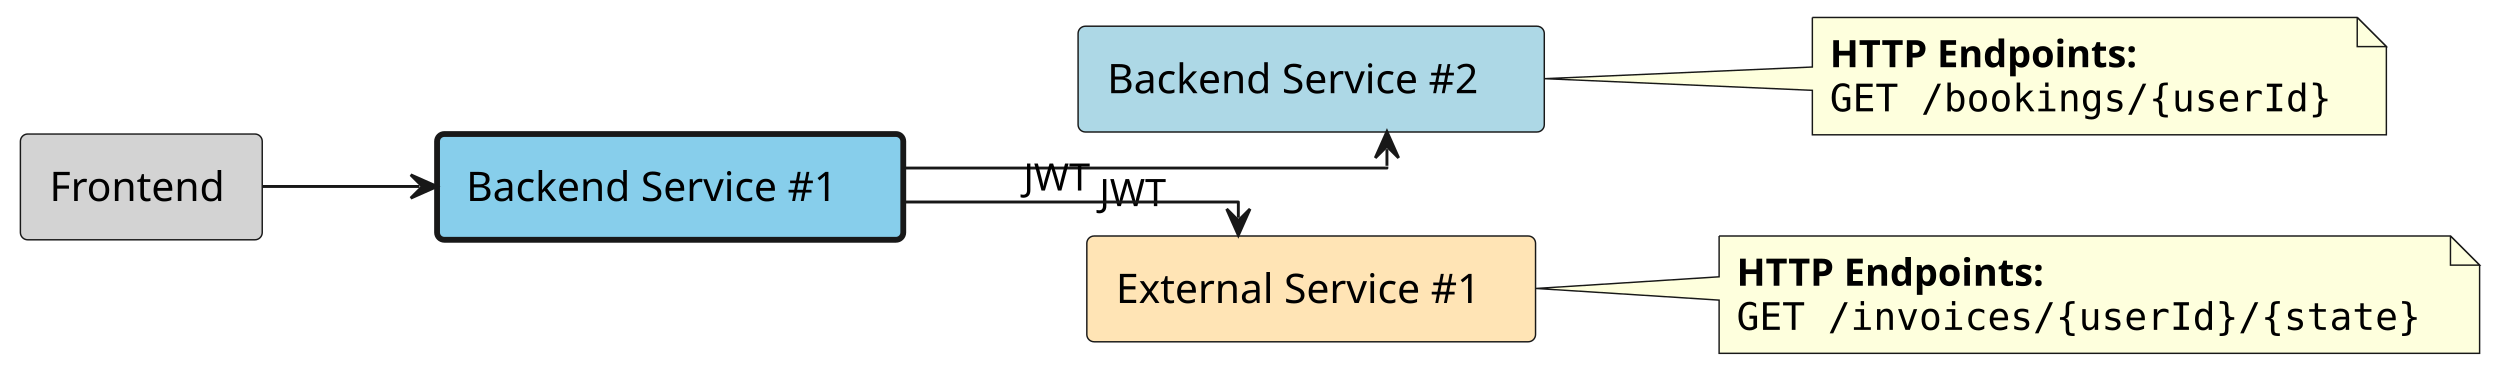
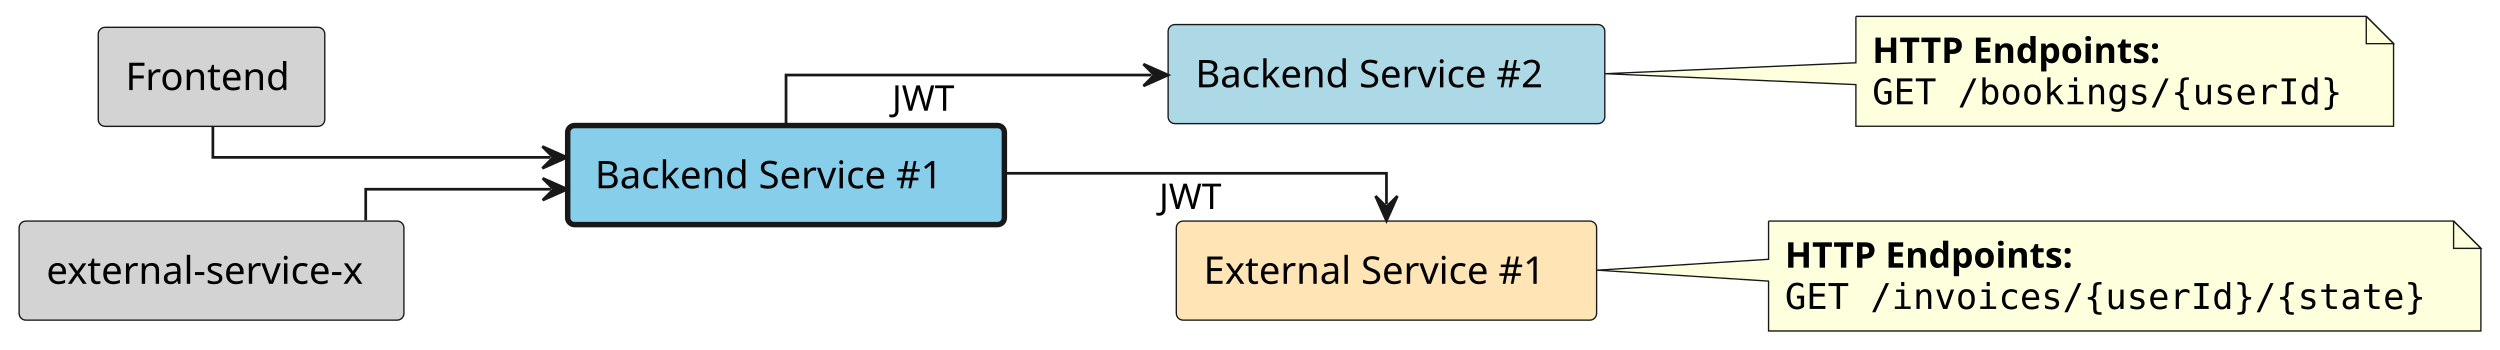
- <svg xmlns="http://www.w3.org/2000/svg" contentStyleType="text/css" height="128px" preserveAspectRatio="none" style="width:858px;height:128px;background:#FFFFFF;" version="1.1" viewBox="0 0 858 128" width="858px" zoomAndPan="magnify">
+ <svg xmlns="http://www.w3.org/2000/svg" contentStyleType="text/css" height="128px" preserveAspectRatio="none" style="width:916px;height:128px;background:#FFFFFF;" version="1.1" viewBox="0 0 916 128" width="916px" zoomAndPan="magnify">
  <defs />
  <g>
    <g id="elem_platform__application__frontend">
-       <rect fill="#D3D3D3" height="36.297" rx="2.5" ry="2.5" style="stroke:#181818;stroke-width:0.5;" width="83" x="7" y="46" />
-       <text fill="#000000" font-family="sans-serif" font-size="14" lengthAdjust="spacing" textLength="63" x="17" y="68.995">Frontend</text>
+       <rect fill="#D3D3D3" height="36.297" rx="2.5" ry="2.5" style="stroke:#181818;stroke-width:0.5;" width="83" x="36" y="10" />
+       <text fill="#000000" font-family="sans-serif" font-size="14" lengthAdjust="spacing" textLength="63" x="46" y="32.995">Frontend</text>
    </g>
    <g id="elem_platform__application__backend_service_1">
-       <rect fill="#87CEEB" height="36.297" rx="2.5" ry="2.5" style="stroke:#181818;stroke-width:2.0;" width="160" x="150" y="46" />
-       <text fill="#000000" font-family="sans-serif" font-size="14" lengthAdjust="spacing" textLength="140" x="160" y="68.995">Backend Service #1</text>
+       <rect fill="#87CEEB" height="36.297" rx="2.5" ry="2.5" style="stroke:#181818;stroke-width:2.0;" width="160" x="208" y="46" />
+       <text fill="#000000" font-family="sans-serif" font-size="14" lengthAdjust="spacing" textLength="140" x="218" y="68.995">Backend Service #1</text>
    </g>
    <g id="elem_platform__application__backend_service_2">
-       <rect fill="#ADD8E6" height="36.297" rx="2.5" ry="2.5" style="stroke:#181818;stroke-width:0.5;" width="160" x="370" y="9" />
-       <text fill="#000000" font-family="sans-serif" font-size="14" lengthAdjust="spacing" textLength="140" x="380" y="31.995">Backend Service #2</text>
+       <rect fill="#ADD8E6" height="36.297" rx="2.5" ry="2.5" style="stroke:#181818;stroke-width:0.5;" width="160" x="428" y="9" />
+       <text fill="#000000" font-family="sans-serif" font-size="14" lengthAdjust="spacing" textLength="140" x="438" y="31.995">Backend Service #2</text>
    </g>
    <g id="elem_GMN5">
-       <path d="M622,6 L622,23 L530.06,27 L622,31 L622,46.266 A0,0 0 0 0 622,46.266 L819,46.266 A0,0 0 0 0 819,46.266 L819,16 L809,6 L622,6 A0,0 0 0 0 622,6 " fill="#FEFFDD" style="stroke:#181818;stroke-width:0.5;" />
-       <path d="M809,6 L809,16 L819,16 L809,6 " fill="#FEFFDD" style="stroke:#181818;stroke-width:0.5;" />
-       <text fill="#000000" font-family="sans-serif" font-size="13" font-weight="bold" lengthAdjust="spacing" textLength="121" x="628" y="23.067">HTTP Endpoints:</text>
-       <text fill="#000000" font-family="monospace" font-size="13" lengthAdjust="spacing" textLength="176" x="628" y="38.2">GET /bookings/{userId}</text>
+       <path d="M680,6 L680,23 L588.06,27 L680,31 L680,46.266 A0,0 0 0 0 680,46.266 L877,46.266 A0,0 0 0 0 877,46.266 L877,16 L867,6 L680,6 A0,0 0 0 0 680,6 " fill="#FEFFDD" style="stroke:#181818;stroke-width:0.5;" />
+       <path d="M867,6 L867,16 L877,16 L867,6 " fill="#FEFFDD" style="stroke:#181818;stroke-width:0.5;" />
+       <text fill="#000000" font-family="sans-serif" font-size="13" font-weight="bold" lengthAdjust="spacing" textLength="121" x="686" y="23.067">HTTP Endpoints:</text>
+       <text fill="#000000" font-family="monospace" font-size="13" lengthAdjust="spacing" textLength="176" x="686" y="38.2">GET /bookings/{userId}</text>
+     </g>
+     <g id="elem_external_service_x">
+       <rect fill="#D3D3D3" height="36.297" rx="2.5" ry="2.5" style="stroke:#181818;stroke-width:0.5;" width="141" x="7" y="81" />
+       <text fill="#000000" font-family="sans-serif" font-size="14" lengthAdjust="spacing" textLength="121" x="17" y="103.995">external-service-x</text>
    </g>
    <g id="elem_platform__external_service_1">
-       <rect fill="#FFE4B5" height="36.297" rx="2.5" ry="2.5" style="stroke:#181818;stroke-width:0.5;" width="154" x="373" y="81" />
-       <text fill="#000000" font-family="sans-serif" font-size="14" lengthAdjust="spacing" textLength="134" x="383" y="103.995">External Service #1</text>
+       <rect fill="#FFE4B5" height="36.297" rx="2.5" ry="2.5" style="stroke:#181818;stroke-width:0.5;" width="154" x="431" y="81" />
+       <text fill="#000000" font-family="sans-serif" font-size="14" lengthAdjust="spacing" textLength="134" x="441" y="103.995">External Service #1</text>
    </g>
-     <g id="elem_GMN9">
-       <path d="M590,81 L590,95 L527.15,99 L590,103 L590,121.266 A0,0 0 0 0 590,121.266 L851,121.266 A0,0 0 0 0 851,121.266 L851,91 L841,81 L590,81 A0,0 0 0 0 590,81 " fill="#FEFFDD" style="stroke:#181818;stroke-width:0.5;" />
-       <path d="M841,81 L841,91 L851,91 L841,81 " fill="#FEFFDD" style="stroke:#181818;stroke-width:0.5;" />
-       <text fill="#000000" font-family="sans-serif" font-size="13" font-weight="bold" lengthAdjust="spacing" textLength="121" x="596" y="98.067">HTTP Endpoints:</text>
-       <text fill="#000000" font-family="monospace" font-size="13" lengthAdjust="spacing" textLength="240" x="596" y="113.2">GET /invoices/{userId}/{state}</text>
+     <g id="elem_GMN10">
+       <path d="M648,81 L648,95 L585.15,99 L648,103 L648,121.266 A0,0 0 0 0 648,121.266 L909,121.266 A0,0 0 0 0 909,121.266 L909,91 L899,81 L648,81 A0,0 0 0 0 648,81 " fill="#FEFFDD" style="stroke:#181818;stroke-width:0.5;" />
+       <path d="M899,81 L899,91 L909,91 L899,81 " fill="#FEFFDD" style="stroke:#181818;stroke-width:0.5;" />
+       <text fill="#000000" font-family="sans-serif" font-size="13" font-weight="bold" lengthAdjust="spacing" textLength="121" x="654" y="98.067">HTTP Endpoints:</text>
+       <text fill="#000000" font-family="monospace" font-size="13" lengthAdjust="spacing" textLength="240" x="654" y="113.2">GET /invoices/{userId}/{state}</text>
    </g>
    <g id="link_platform__application__frontend_platform__application__backend_service_1">
-       <path d="M90.14,64 C107.93,64 123.33,64 143.97,64 " fill="none" id="platform__application__frontend-to-platform__application__backend_service_1" style="stroke:#181818;stroke-width:1.0;" />
-       <polygon fill="#181818" points="149.97,64,140.97,60,144.97,64,140.97,68,149.97,64" style="stroke:#181818;stroke-width:1.0;" />
+       <path d="M78,46.28 C78,52.39 78,57.67 78,57.67 C78,57.67 142.43,57.67 201.71,57.67 " fill="none" id="platform__application__frontend-to-platform__application__backend_service_1" style="stroke:#181818;stroke-width:1.0;" />
+       <polygon fill="#181818" points="207.71,57.67,198.71,53.67,202.71,57.67,198.71,61.67,207.71,57.67" style="stroke:#181818;stroke-width:1.0;" />
+     </g>
+     <g id="link_external_service_x_platform__application__backend_service_1">
+       <path d="M134,80.72 C134,74.61 134,69.33 134,69.33 C134,69.33 164.42,69.33 201.84,69.33 " fill="none" id="external_service_x-to-platform__application__backend_service_1" style="stroke:#181818;stroke-width:1.0;" />
+       <polygon fill="#181818" points="207.84,69.33,198.84,65.33,202.84,69.33,198.84,73.33,207.84,69.33" style="stroke:#181818;stroke-width:1.0;" />
    </g>
    <g id="link_platform__application__backend_service_1_platform__application__backend_service_2">
-       <path d="M310.21,57.67 C382,57.67 476,57.67 476,57.67 C476,57.67 476,57.8 476,51.19 " fill="none" id="platform__application__backend_service_1-to-platform__application__backend_service_2" style="stroke:#181818;stroke-width:1.0;" />
-       <polygon fill="#181818" points="476,45.19,472,54.19,476,50.19,480,54.19,476,45.19" style="stroke:#181818;stroke-width:1.0;" />
-       <text fill="#000000" font-family="sans-serif" font-size="13" lengthAdjust="spacing" textLength="21" x="377.34" y="70.737">JWT</text>
+       <path d="M288,45.75 C288,36.62 288,27.5 288,27.5 C288,27.5 359.05,27.5 421.95,27.5 " fill="none" id="platform__application__backend_service_1-to-platform__application__backend_service_2" style="stroke:#181818;stroke-width:1.0;" />
+       <polygon fill="#181818" points="427.95,27.5,418.95,23.5,422.95,27.5,418.95,31.5,427.95,27.5" style="stroke:#181818;stroke-width:1.0;" />
+       <text fill="#000000" font-family="sans-serif" font-size="13" lengthAdjust="spacing" textLength="21" x="326.85" y="40.567">JWT</text>
    </g>
    <g id="link_platform__application__backend_service_1_platform__external_service_1">
-       <path d="M310.16,69.33 C363.94,69.33 425,69.33 425,69.33 C425,69.33 425,68.61 425,74.72 " fill="none" id="platform__application__backend_service_1-to-platform__external_service_1" style="stroke:#181818;stroke-width:1.0;" />
-       <polygon fill="#181818" points="425,80.72,429,71.72,425,75.72,421,71.72,425,80.72" style="stroke:#181818;stroke-width:1.0;" />
-       <text fill="#000000" font-family="sans-serif" font-size="13" lengthAdjust="spacing" textLength="21" x="351.27" y="65.397">JWT</text>
+       <path d="M368.05,63.5 C430.95,63.5 508,63.5 508,63.5 C508,63.5 508,66.1 508,74.83 " fill="none" id="platform__application__backend_service_1-to-platform__external_service_1" style="stroke:#181818;stroke-width:1.0;" />
+       <polygon fill="#181818" points="508,80.83,512,71.83,508,75.83,504,71.83,508,80.83" style="stroke:#181818;stroke-width:1.0;" />
+       <text fill="#000000" font-family="sans-serif" font-size="13" lengthAdjust="spacing" textLength="21" x="424.69" y="76.567">JWT</text>
    </g>
  </g>
</svg>
